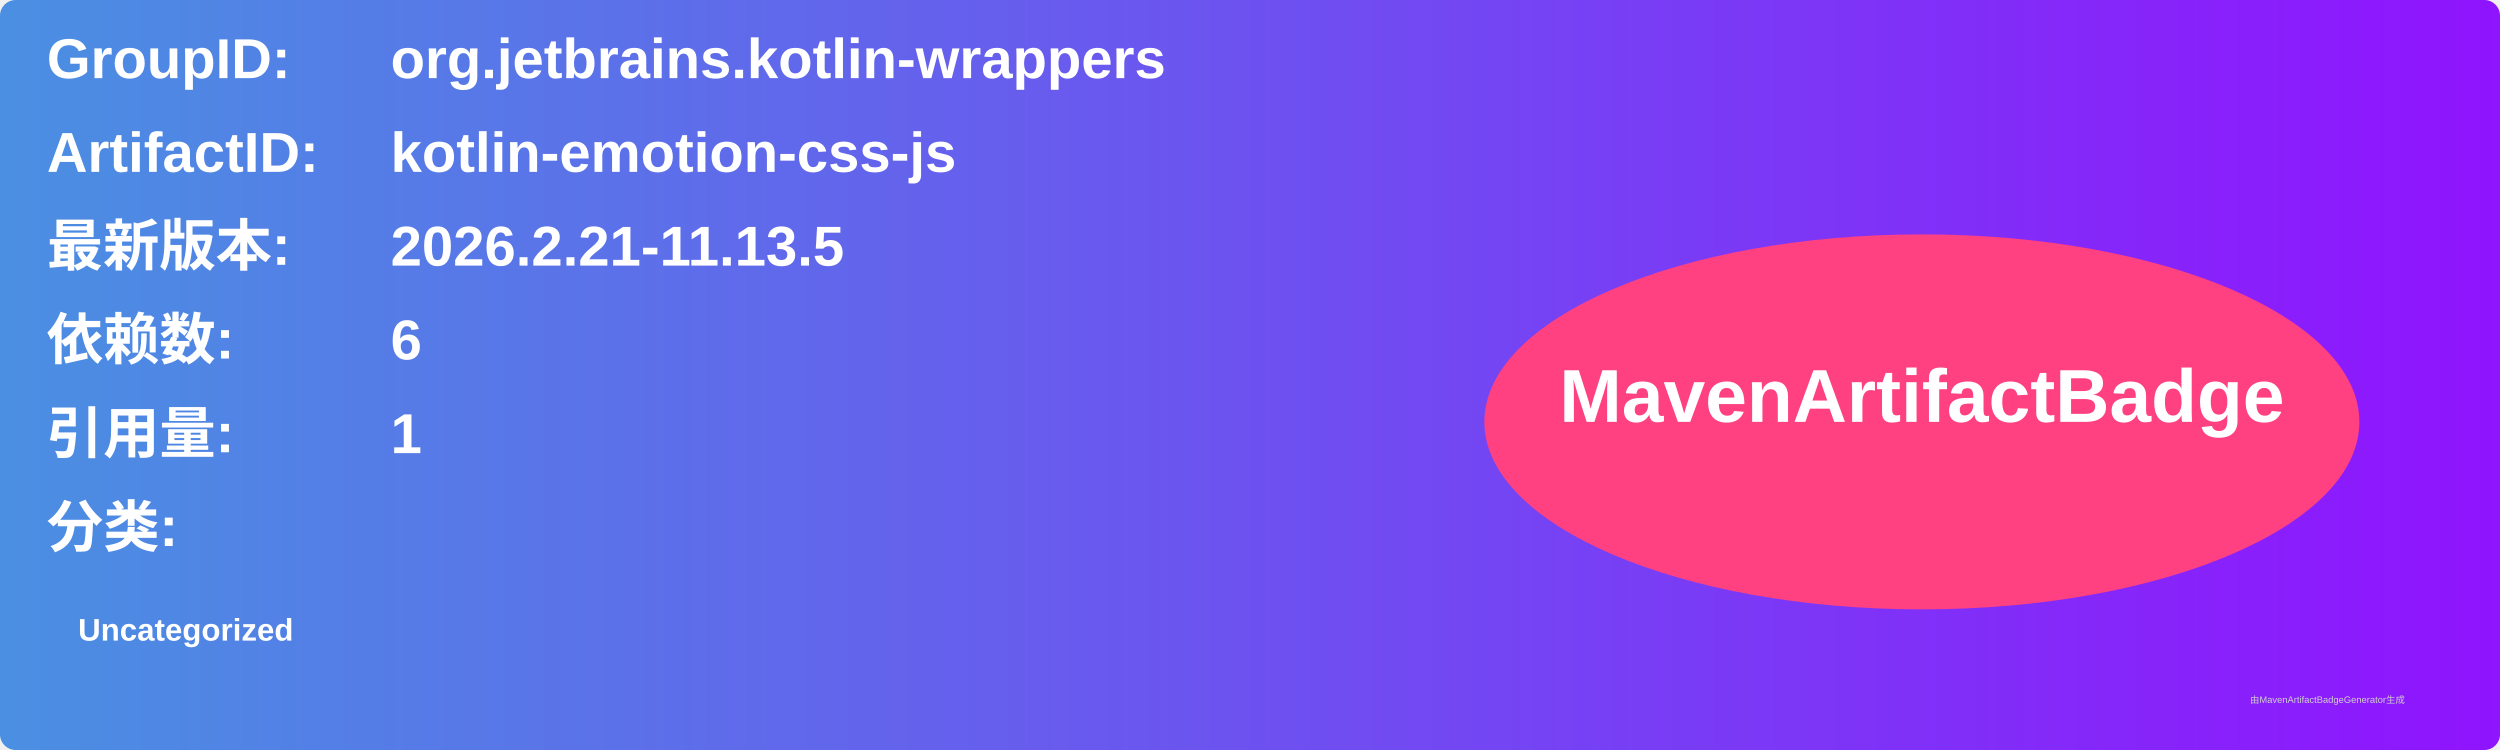
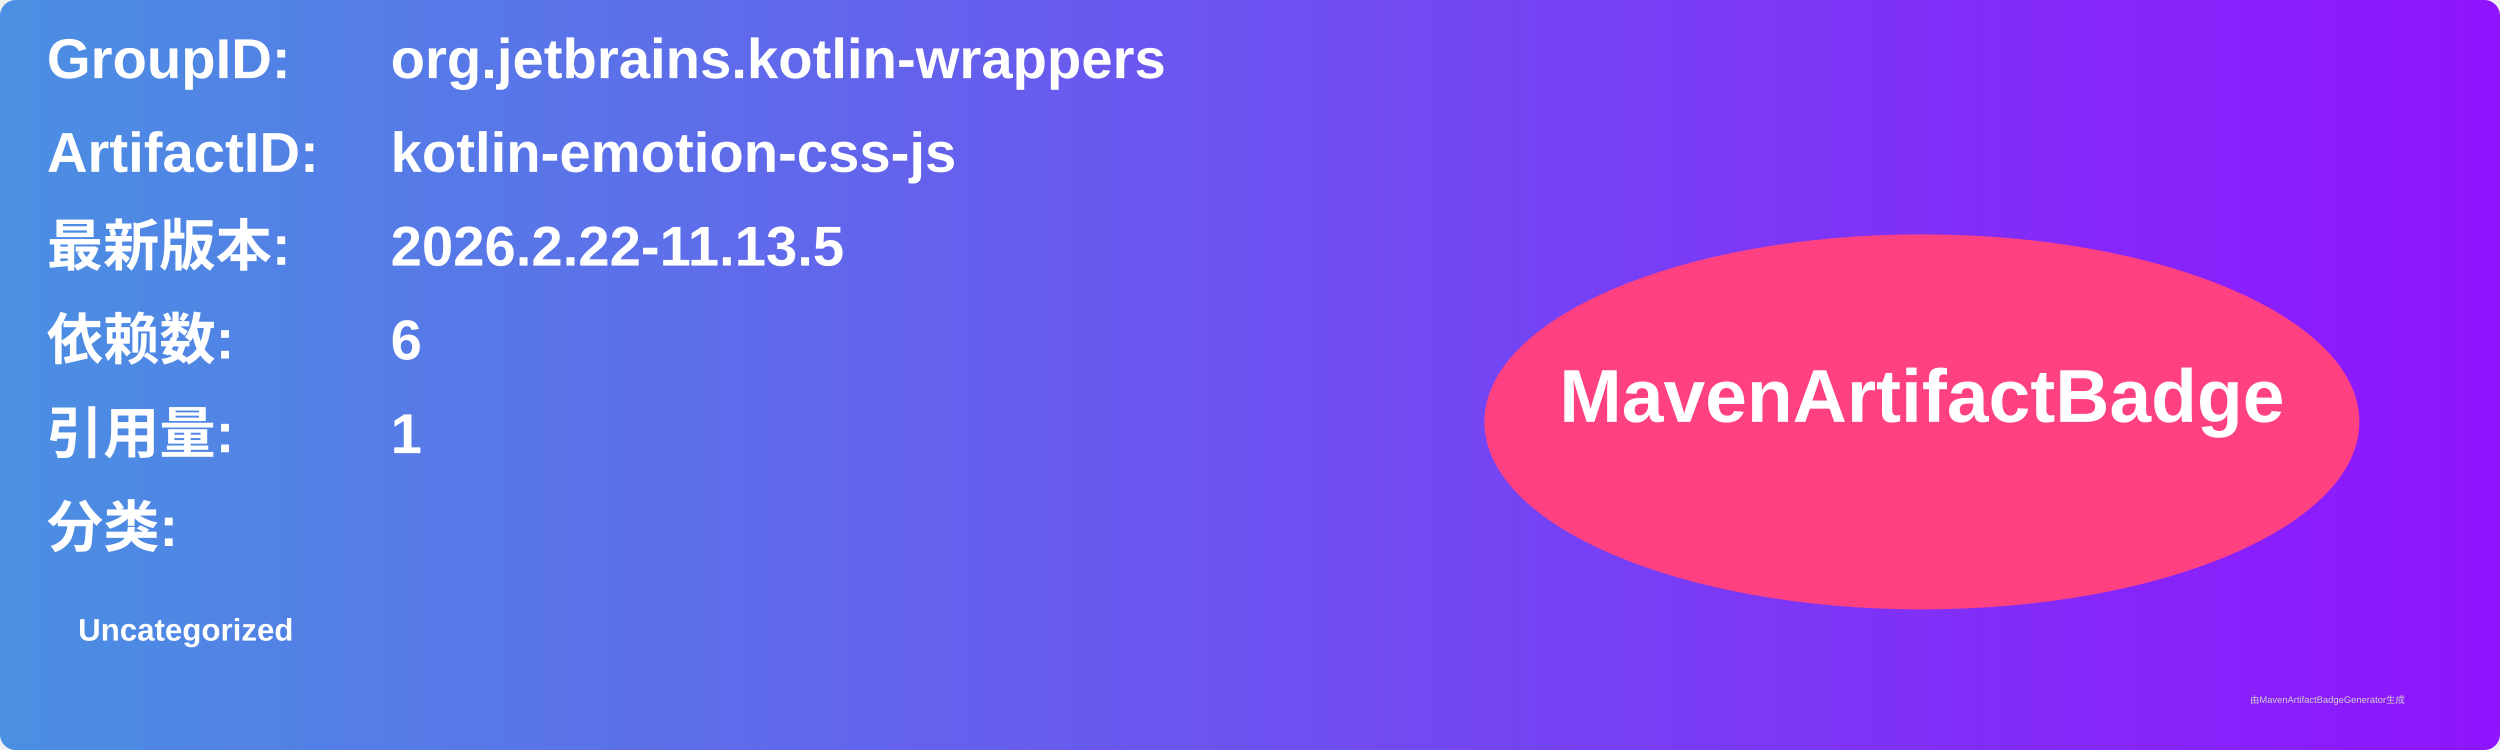
<svg xmlns="http://www.w3.org/2000/svg" width="800" height="240" viewBox="0 0 800 240">
  <linearGradient id="grad" x1="0%" y1="0%" x2="100%" y2="0%">
    <stop offset="0%" stop-color="#4a90e2" />
    <stop offset="100%" stop-color="#9013fe" />
  </linearGradient>
  <rect width="100%" height="100%" rx="5" ry="5" fill="url(#grad)" />
  <g transform="translate(15, 15)">
    <text x="0" y="10" font-family="Arial" font-size="18" fill="white" font-weight="bold" width="260">GroupID:</text>
    <text x="110" y="10" font-family="Arial" font-size="18" fill="white" font-weight="bold" width="460">org.jetbrains.kotlin-wrappers</text>
    <text x="0" y="40" font-family="Arial" font-size="18" fill="white" font-weight="bold" width="260">ArtifactID:</text>
    <text x="110" y="40" font-family="Arial" font-size="18" fill="white" font-weight="bold" width="460">kotlin-emotion-css-js</text>
    <text x="0" y="70" font-family="Arial" font-size="18" fill="white" font-weight="bold">最新版本:</text>
    <text x="110" y="70" font-family="Arial" font-size="18" fill="white" font-weight="bold">
-       <tspan font-weight="bold">2026.2.21-11.13.5</tspan>
+       <tspan font-weight="bold">2026.2.22-11.13.5</tspan>
    </text>
    <text x="0" y="100" font-family="Arial" font-size="18" fill="white" font-weight="bold">依赖数: </text>
    <text x="110" y="100" font-family="Arial" font-size="18" fill="white">
      <tspan font-weight="bold">6</tspan>
    </text>
    <text x="0" y="130" font-family="Arial" font-size="18" fill="white" font-weight="bold">引用量: </text>
    <text x="110" y="130" font-family="Arial" font-size="18" fill="white">
      <tspan font-weight="bold">1</tspan>
    </text>
    <text x="0" y="160" font-family="Arial" font-size="18" fill="white" font-weight="bold">分类:</text>
    <text x="10" y="190" font-family="Arial" font-size="10" fill="white">
      <tspan font-weight="bold">Uncategorized</tspan>
    </text>
    <ellipse cx="600" cy="120" rx="140" ry="60" fill="#ff4081" />
    <text x="600" y="120" text-anchor="middle" font-family="Arial" font-size="24" fill="white" font-weight="bold">MavenArtifactBadge</text>
  </g>
  <text x="720" y="225" font-family="Arial" font-size="3" fill="#d0d0d0">由MavenArtifactBadgeGenerator生成</text>
</svg>
